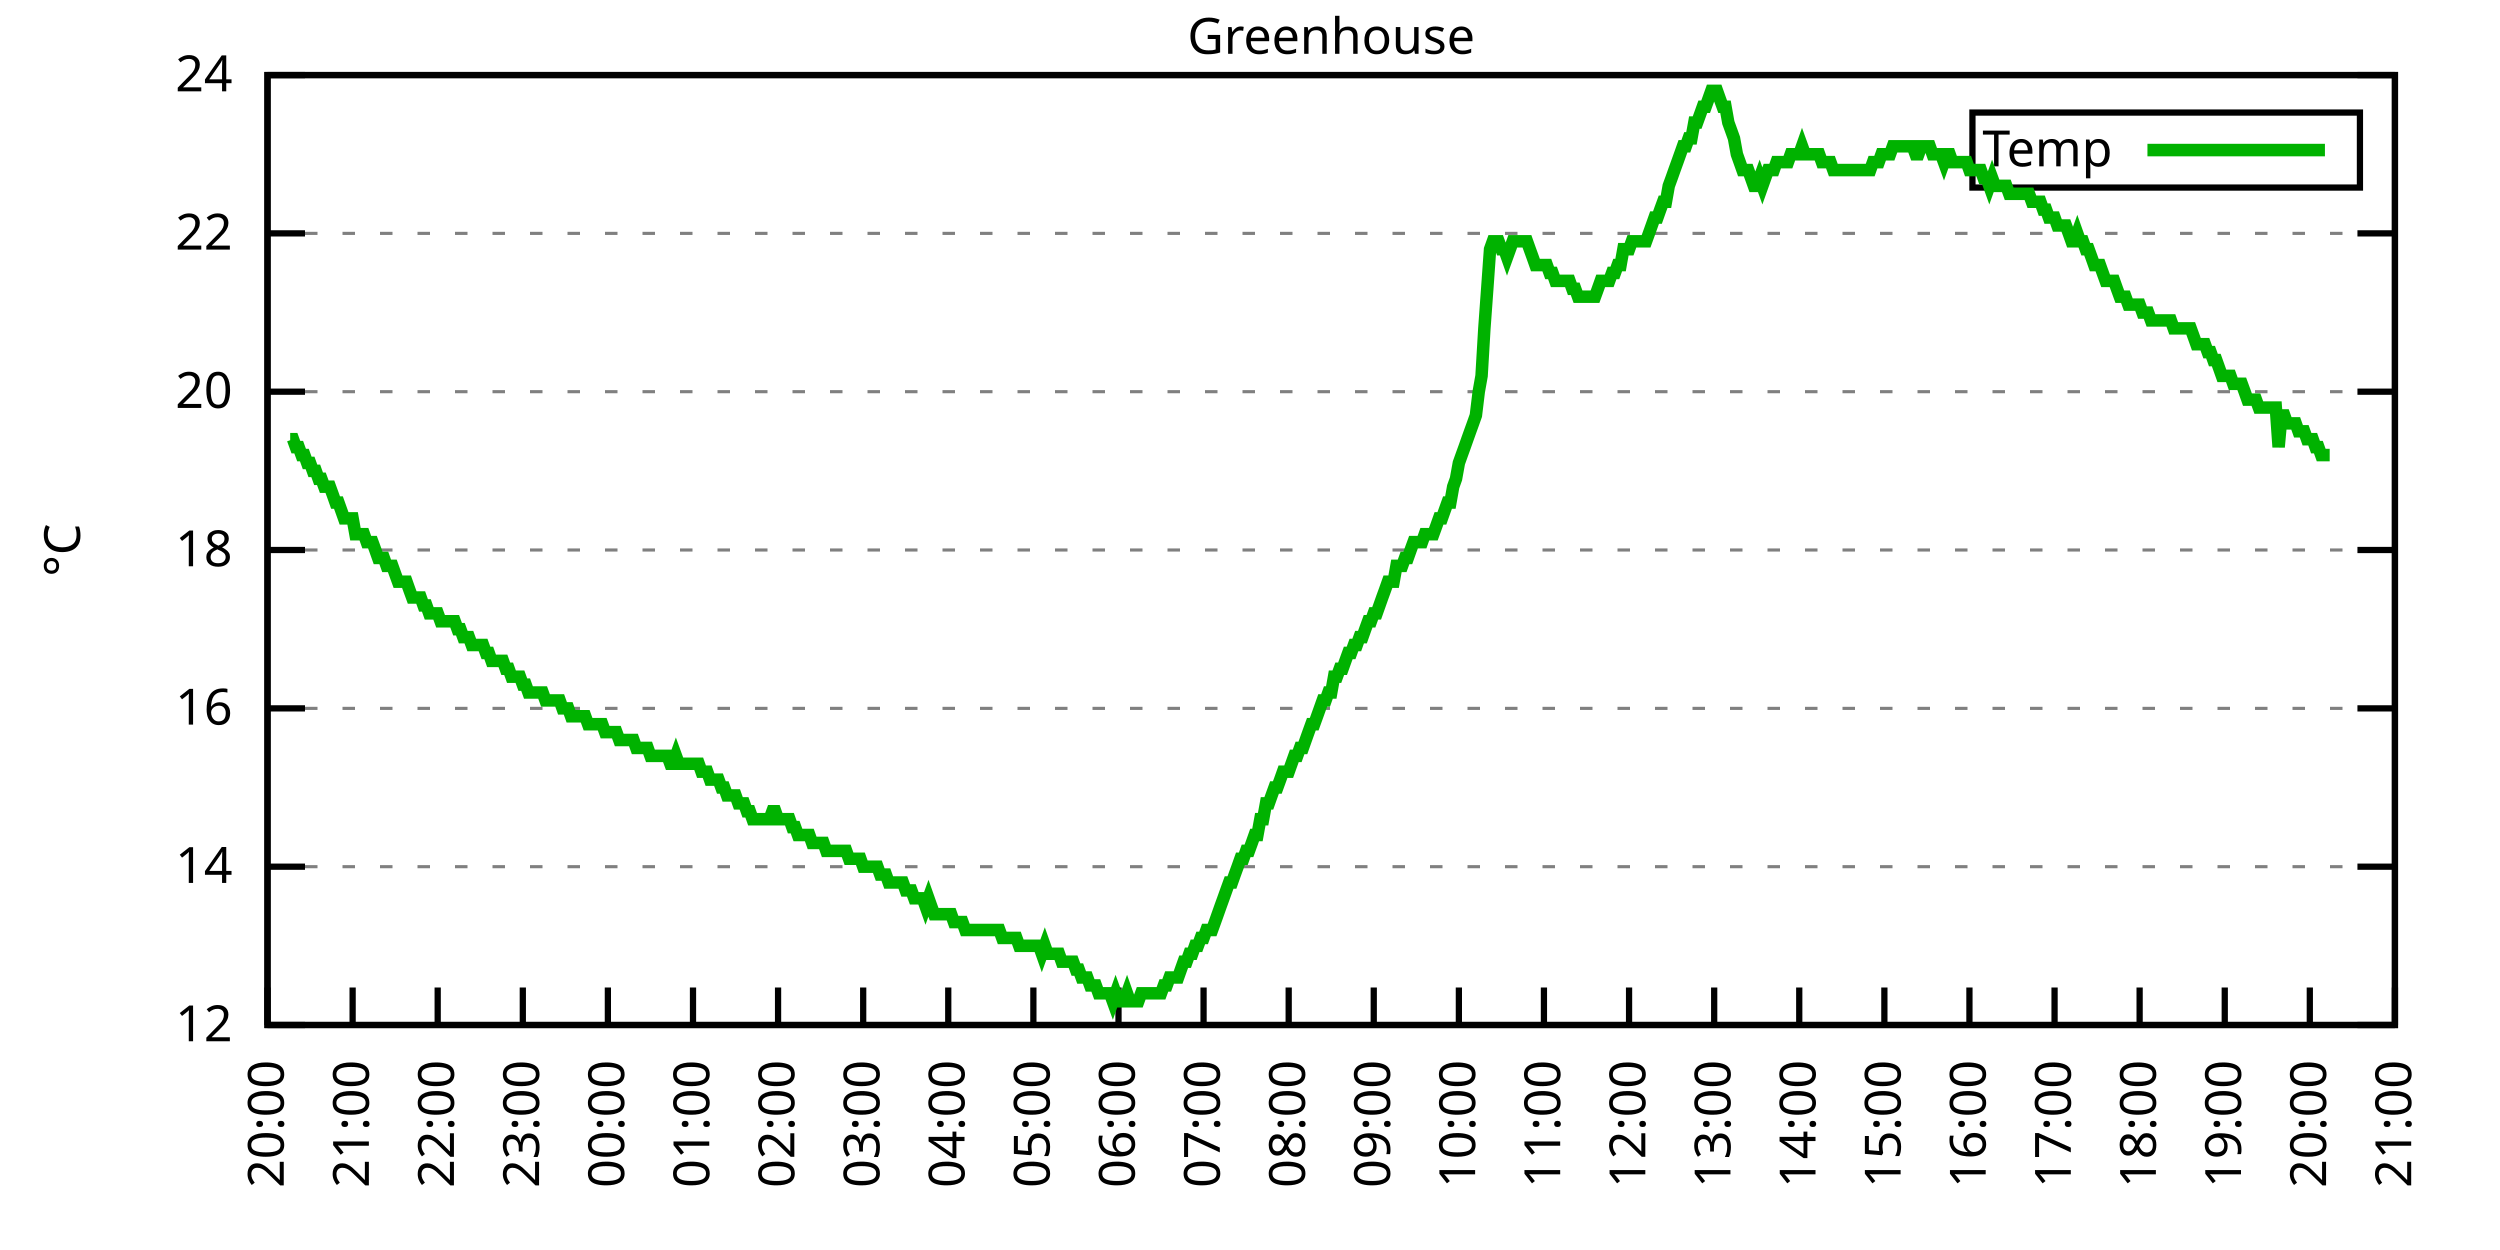
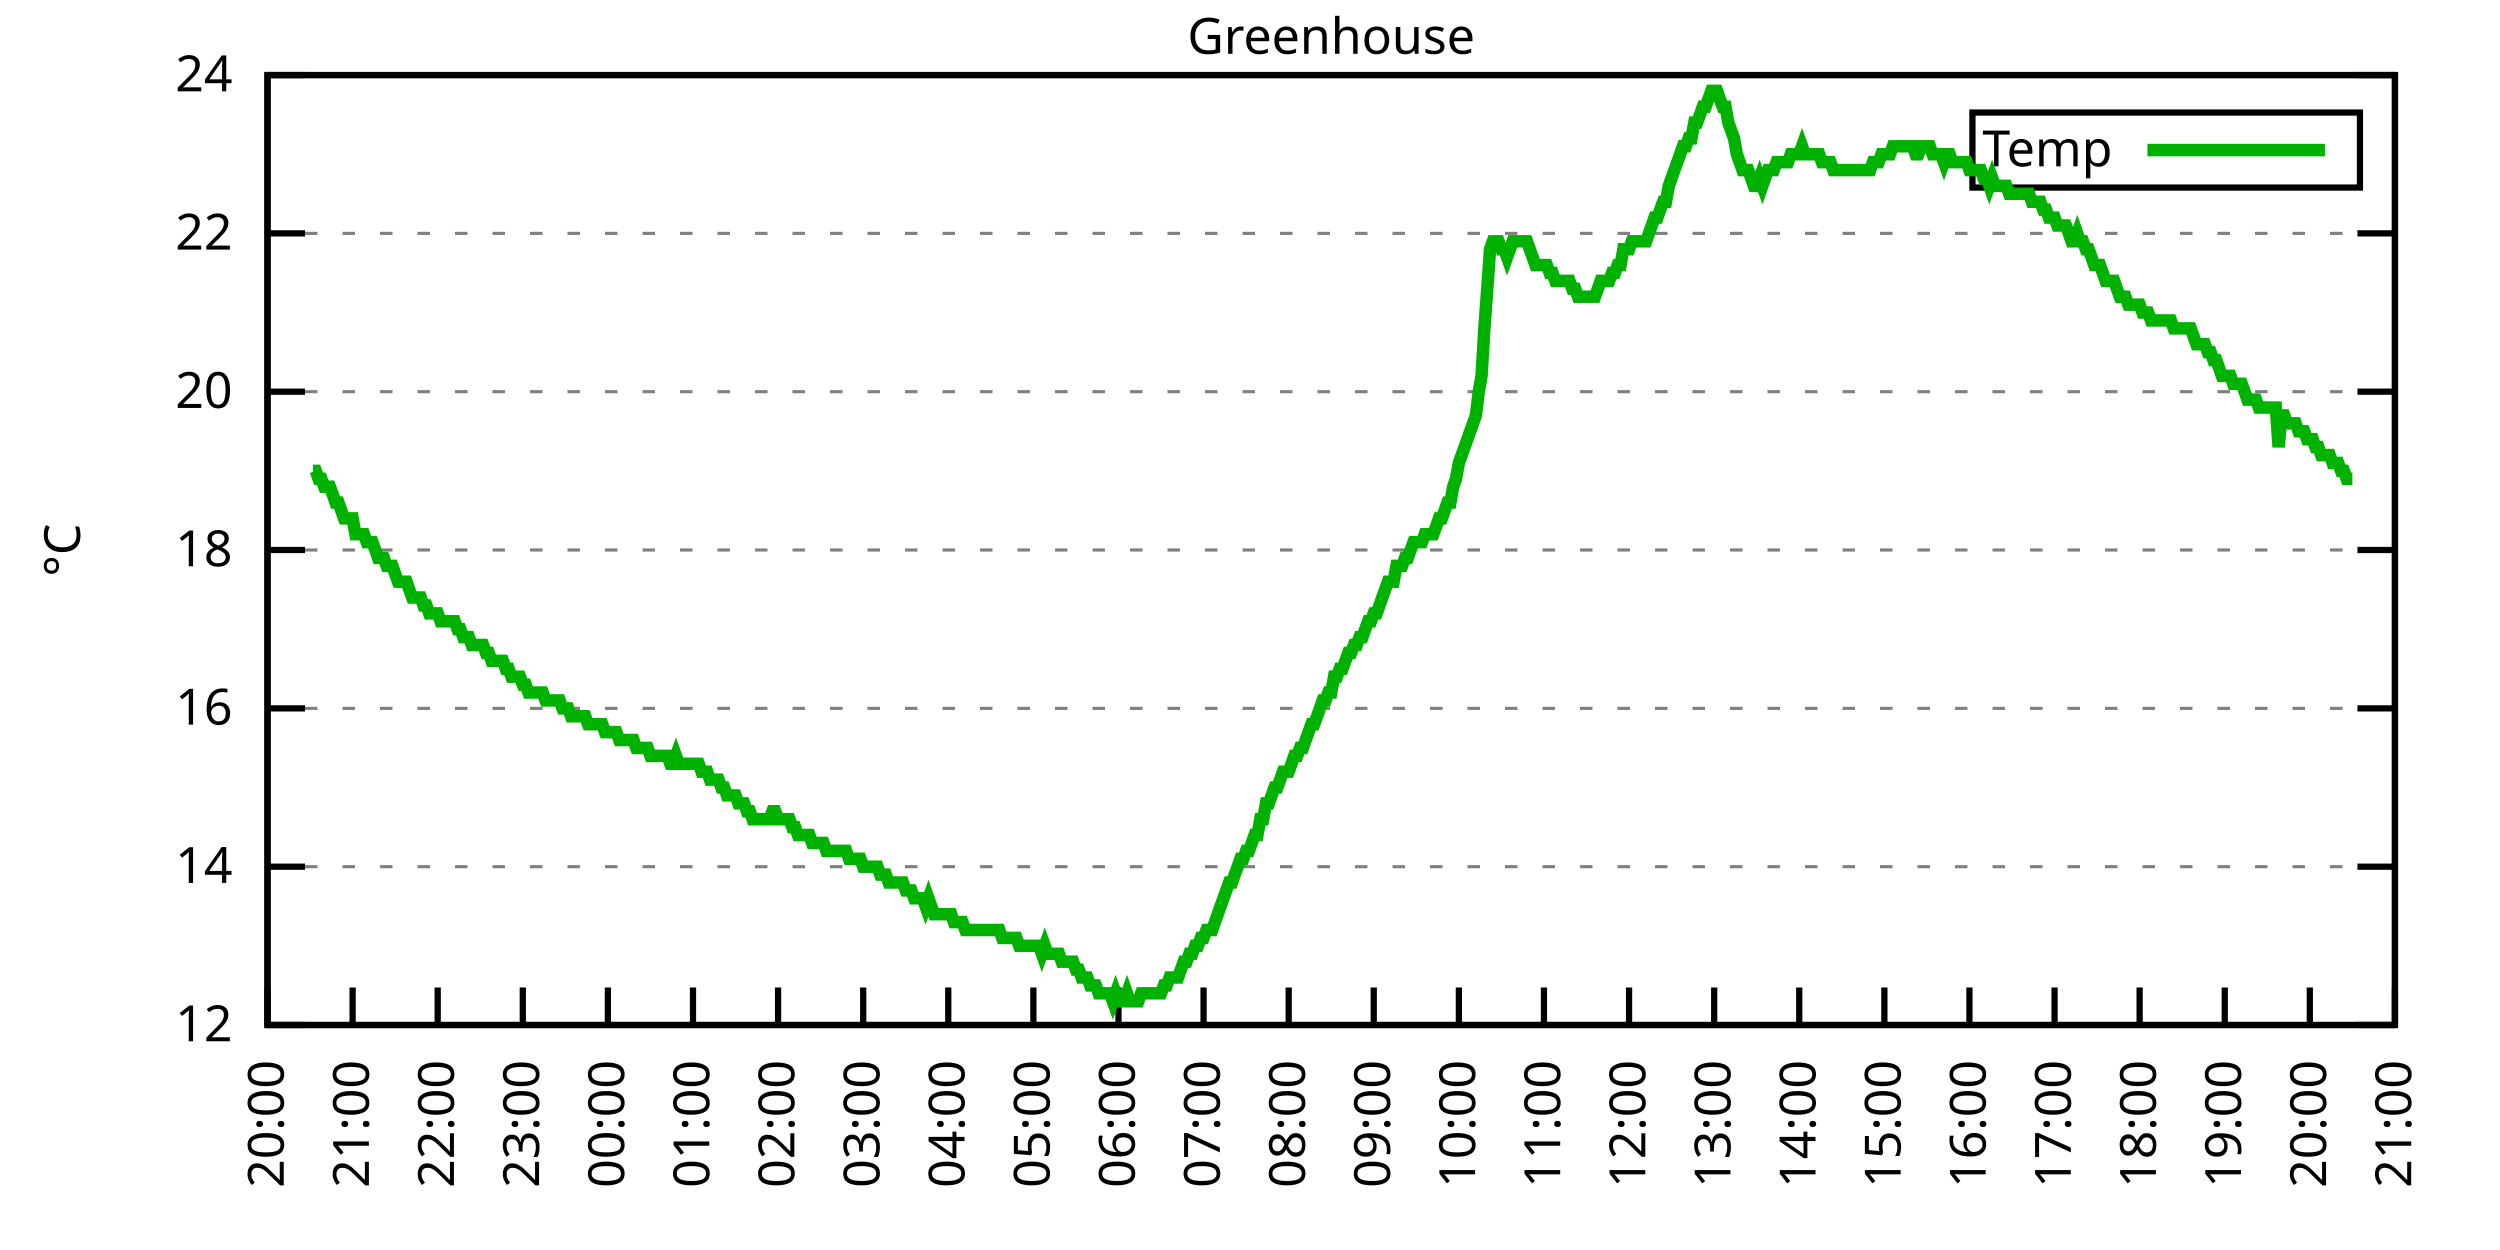
<svg xmlns="http://www.w3.org/2000/svg" xmlns:xlink="http://www.w3.org/1999/xlink" width="400" height="200" viewBox="0 0 400 200">
  <g id="gnuplot_canvas">
    <rect x="0" y="0" width="400" height="200" fill="none" />
    <defs>
      <circle id="gpDot" r="0.5" stroke-width="0.5" stroke="currentColor" />
      <path id="gpPt0" stroke-width="0.333" stroke="currentColor" d="M-1,0 h2 M0,-1 v2" />
      <path id="gpPt1" stroke-width="0.333" stroke="currentColor" d="M-1,-1 L1,1 M1,-1 L-1,1" />
      <path id="gpPt2" stroke-width="0.333" stroke="currentColor" d="M-1,0 L1,0 M0,-1 L0,1 M-1,-1 L1,1 M-1,1 L1,-1" />
      <rect id="gpPt3" stroke-width="0.333" stroke="currentColor" x="-1" y="-1" width="2" height="2" />
      <rect id="gpPt4" stroke-width="0.333" stroke="currentColor" fill="currentColor" x="-1" y="-1" width="2" height="2" />
      <circle id="gpPt5" stroke-width="0.333" stroke="currentColor" cx="0" cy="0" r="1" />
      <use xlink:href="#gpPt5" id="gpPt6" fill="currentColor" stroke="none" />
      <path id="gpPt7" stroke-width="0.333" stroke="currentColor" d="M0,-1.33 L-1.33,0.67 L1.33,0.67 z" />
      <use xlink:href="#gpPt7" id="gpPt8" fill="currentColor" stroke="none" />
      <use xlink:href="#gpPt7" id="gpPt9" stroke="currentColor" transform="rotate(180)" />
      <use xlink:href="#gpPt9" id="gpPt10" fill="currentColor" stroke="none" />
      <use xlink:href="#gpPt3" id="gpPt11" stroke="currentColor" transform="rotate(45)" />
      <use xlink:href="#gpPt11" id="gpPt12" fill="currentColor" stroke="none" />
      <path id="gpPt13" stroke-width="0.333" stroke="currentColor" d="M0,1.330 L1.265,0.411 L0.782,-1.067 L-0.782,-1.076 L-1.265,0.411 z" />
      <use xlink:href="#gpPt13" id="gpPt14" fill="currentColor" stroke="none" />
      <filter id="textbox" filterUnits="objectBoundingBox" x="0" y="0" height="1" width="1">
        <feFlood flood-color="white" flood-opacity="1" result="bgnd" />
        <feComposite in="SourceGraphic" in2="bgnd" operator="atop" />
      </filter>
      <filter id="greybox" filterUnits="objectBoundingBox" x="0" y="0" height="1" width="1">
        <feFlood flood-color="lightgrey" flood-opacity="1" result="grey" />
        <feComposite in="SourceGraphic" in2="grey" operator="atop" />
      </filter>
    </defs>
    <g fill="none" color="white" stroke="currentColor" stroke-width="1.00" stroke-linecap="butt" stroke-linejoin="miter">
</g>
    <g fill="none" color="black" stroke="currentColor" stroke-width="1.00" stroke-linecap="butt" stroke-linejoin="miter">
      <g stroke="none" shape-rendering="crispEdges">
        <polygon fill="rgb(255, 255, 255)" points="42.80,164.00 383.18,164.00 383.18,12.02 42.80,12.02 " />
      </g>
    </g>
    <g fill="none" color="black" stroke="currentColor" stroke-width="1.00" stroke-linecap="butt" stroke-linejoin="miter">
</g>
    <g fill="none" color="black" stroke="black" stroke-width="0.50" stroke-linecap="butt" stroke-linejoin="miter">
</g>
    <g fill="none" color="gray" stroke="currentColor" stroke-width="0.50" stroke-linecap="butt" stroke-linejoin="miter">
      <path stroke="gray" stroke-dasharray="2,4" class="gridline" d="M42.80,164.00 L383.19,164.00  " />
    </g>
    <g fill="none" color="gray" stroke="gray" stroke-width="1.00" stroke-linecap="butt" stroke-linejoin="miter">
</g>
    <g fill="none" color="black" stroke="currentColor" stroke-width="1.00" stroke-linecap="butt" stroke-linejoin="miter">
      <path stroke="black" d="M42.80,164.00 L48.80,164.00 M383.19,164.00 L377.19,164.00  " />
      <g transform="translate(37.20,166.60)" stroke="none" fill="black" font-family="Sans" font-size="8.00" text-anchor="end">
        <text>
          <tspan font-family="Sans"> 12</tspan>
        </text>
      </g>
    </g>
    <g fill="none" color="black" stroke="currentColor" stroke-width="1.00" stroke-linecap="butt" stroke-linejoin="miter">
</g>
    <g fill="none" color="black" stroke="black" stroke-width="0.50" stroke-linecap="butt" stroke-linejoin="miter">
</g>
    <g fill="none" color="gray" stroke="currentColor" stroke-width="0.50" stroke-linecap="butt" stroke-linejoin="miter">
      <path stroke="gray" stroke-dasharray="2,4" class="gridline" d="M42.80,138.67 L383.19,138.67  " />
    </g>
    <g fill="none" color="gray" stroke="gray" stroke-width="1.00" stroke-linecap="butt" stroke-linejoin="miter">
</g>
    <g fill="none" color="black" stroke="currentColor" stroke-width="1.00" stroke-linecap="butt" stroke-linejoin="miter">
      <path stroke="black" d="M42.80,138.67 L48.80,138.67 M383.19,138.67 L377.19,138.67  " />
      <g transform="translate(37.20,141.27)" stroke="none" fill="black" font-family="Sans" font-size="8.00" text-anchor="end">
        <text>
          <tspan font-family="Sans"> 14</tspan>
        </text>
      </g>
    </g>
    <g fill="none" color="black" stroke="currentColor" stroke-width="1.00" stroke-linecap="butt" stroke-linejoin="miter">
</g>
    <g fill="none" color="black" stroke="black" stroke-width="0.50" stroke-linecap="butt" stroke-linejoin="miter">
</g>
    <g fill="none" color="gray" stroke="currentColor" stroke-width="0.50" stroke-linecap="butt" stroke-linejoin="miter">
      <path stroke="gray" stroke-dasharray="2,4" class="gridline" d="M42.80,113.34 L383.19,113.34  " />
    </g>
    <g fill="none" color="gray" stroke="gray" stroke-width="1.00" stroke-linecap="butt" stroke-linejoin="miter">
</g>
    <g fill="none" color="black" stroke="currentColor" stroke-width="1.00" stroke-linecap="butt" stroke-linejoin="miter">
      <path stroke="black" d="M42.80,113.34 L48.80,113.34 M383.19,113.34 L377.19,113.34  " />
      <g transform="translate(37.20,115.94)" stroke="none" fill="black" font-family="Sans" font-size="8.00" text-anchor="end">
        <text>
          <tspan font-family="Sans"> 16</tspan>
        </text>
      </g>
    </g>
    <g fill="none" color="black" stroke="currentColor" stroke-width="1.00" stroke-linecap="butt" stroke-linejoin="miter">
</g>
    <g fill="none" color="black" stroke="black" stroke-width="0.50" stroke-linecap="butt" stroke-linejoin="miter">
</g>
    <g fill="none" color="gray" stroke="currentColor" stroke-width="0.50" stroke-linecap="butt" stroke-linejoin="miter">
      <path stroke="gray" stroke-dasharray="2,4" class="gridline" d="M42.80,88.00 L383.19,88.00  " />
    </g>
    <g fill="none" color="gray" stroke="gray" stroke-width="1.00" stroke-linecap="butt" stroke-linejoin="miter">
</g>
    <g fill="none" color="black" stroke="currentColor" stroke-width="1.00" stroke-linecap="butt" stroke-linejoin="miter">
      <path stroke="black" d="M42.80,88.00 L48.80,88.00 M383.19,88.00 L377.19,88.00  " />
      <g transform="translate(37.20,90.60)" stroke="none" fill="black" font-family="Sans" font-size="8.00" text-anchor="end">
        <text>
          <tspan font-family="Sans"> 18</tspan>
        </text>
      </g>
    </g>
    <g fill="none" color="black" stroke="currentColor" stroke-width="1.00" stroke-linecap="butt" stroke-linejoin="miter">
</g>
    <g fill="none" color="black" stroke="black" stroke-width="0.50" stroke-linecap="butt" stroke-linejoin="miter">
</g>
    <g fill="none" color="gray" stroke="currentColor" stroke-width="0.50" stroke-linecap="butt" stroke-linejoin="miter">
      <path stroke="gray" stroke-dasharray="2,4" class="gridline" d="M42.80,62.67 L383.19,62.67  " />
    </g>
    <g fill="none" color="gray" stroke="gray" stroke-width="1.00" stroke-linecap="butt" stroke-linejoin="miter">
</g>
    <g fill="none" color="black" stroke="currentColor" stroke-width="1.00" stroke-linecap="butt" stroke-linejoin="miter">
      <path stroke="black" d="M42.80,62.67 L48.80,62.67 M383.19,62.67 L377.19,62.67  " />
      <g transform="translate(37.20,65.27)" stroke="none" fill="black" font-family="Sans" font-size="8.00" text-anchor="end">
        <text>
          <tspan font-family="Sans"> 20</tspan>
        </text>
      </g>
    </g>
    <g fill="none" color="black" stroke="currentColor" stroke-width="1.00" stroke-linecap="butt" stroke-linejoin="miter">
</g>
    <g fill="none" color="black" stroke="black" stroke-width="0.50" stroke-linecap="butt" stroke-linejoin="miter">
</g>
    <g fill="none" color="gray" stroke="currentColor" stroke-width="0.50" stroke-linecap="butt" stroke-linejoin="miter">
      <path stroke="gray" stroke-dasharray="2,4" class="gridline" d="M42.80,37.34 L383.19,37.34  " />
    </g>
    <g fill="none" color="gray" stroke="gray" stroke-width="1.00" stroke-linecap="butt" stroke-linejoin="miter">
</g>
    <g fill="none" color="black" stroke="currentColor" stroke-width="1.00" stroke-linecap="butt" stroke-linejoin="miter">
      <path stroke="black" d="M42.80,37.34 L48.80,37.34 M383.19,37.34 L377.19,37.34  " />
      <g transform="translate(37.20,39.94)" stroke="none" fill="black" font-family="Sans" font-size="8.00" text-anchor="end">
        <text>
          <tspan font-family="Sans"> 22</tspan>
        </text>
      </g>
    </g>
    <g fill="none" color="black" stroke="currentColor" stroke-width="1.00" stroke-linecap="butt" stroke-linejoin="miter">
</g>
    <g fill="none" color="black" stroke="black" stroke-width="0.50" stroke-linecap="butt" stroke-linejoin="miter">
</g>
    <g fill="none" color="gray" stroke="currentColor" stroke-width="0.50" stroke-linecap="butt" stroke-linejoin="miter">
      <path stroke="gray" stroke-dasharray="2,4" class="gridline" d="M42.80,12.01 L383.19,12.01  " />
    </g>
    <g fill="none" color="gray" stroke="gray" stroke-width="1.00" stroke-linecap="butt" stroke-linejoin="miter">
</g>
    <g fill="none" color="black" stroke="currentColor" stroke-width="1.00" stroke-linecap="butt" stroke-linejoin="miter">
      <path stroke="black" d="M42.80,12.01 L48.80,12.01 M383.19,12.01 L377.19,12.01  " />
      <g transform="translate(37.20,14.61)" stroke="none" fill="black" font-family="Sans" font-size="8.00" text-anchor="end">
        <text>
          <tspan font-family="Sans"> 24</tspan>
        </text>
      </g>
    </g>
    <g fill="none" color="black" stroke="currentColor" stroke-width="1.00" stroke-linecap="butt" stroke-linejoin="miter">
      <path stroke="black" d="M42.80,164.00 L42.80,158.00  " />
      <g transform="translate(45.40,169.60) rotate(270.00)" stroke="none" fill="black" font-family="Sans" font-size="8.00" text-anchor="end">
        <text>
          <tspan font-family="Sans">20:00</tspan>
        </text>
      </g>
    </g>
    <g fill="none" color="black" stroke="currentColor" stroke-width="1.00" stroke-linecap="butt" stroke-linejoin="miter">
      <path stroke="black" d="M56.42,164.00 L56.42,158.00  " />
      <g transform="translate(59.02,169.60) rotate(270.00)" stroke="none" fill="black" font-family="Sans" font-size="8.00" text-anchor="end">
        <text>
          <tspan font-family="Sans">21:00</tspan>
        </text>
      </g>
    </g>
    <g fill="none" color="black" stroke="currentColor" stroke-width="1.00" stroke-linecap="butt" stroke-linejoin="miter">
      <path stroke="black" d="M70.03,164.00 L70.03,158.00  " />
      <g transform="translate(72.63,169.60) rotate(270.00)" stroke="none" fill="black" font-family="Sans" font-size="8.00" text-anchor="end">
        <text>
          <tspan font-family="Sans">22:00</tspan>
        </text>
      </g>
    </g>
    <g fill="none" color="black" stroke="currentColor" stroke-width="1.00" stroke-linecap="butt" stroke-linejoin="miter">
      <path stroke="black" d="M83.65,164.00 L83.65,158.00  " />
      <g transform="translate(86.25,169.60) rotate(270.00)" stroke="none" fill="black" font-family="Sans" font-size="8.00" text-anchor="end">
        <text>
          <tspan font-family="Sans">23:00</tspan>
        </text>
      </g>
    </g>
    <g fill="none" color="black" stroke="currentColor" stroke-width="1.00" stroke-linecap="butt" stroke-linejoin="miter">
      <path stroke="black" d="M97.26,164.00 L97.26,158.00  " />
      <g transform="translate(99.86,169.60) rotate(270.00)" stroke="none" fill="black" font-family="Sans" font-size="8.00" text-anchor="end">
        <text>
          <tspan font-family="Sans">00:00</tspan>
        </text>
      </g>
    </g>
    <g fill="none" color="black" stroke="currentColor" stroke-width="1.00" stroke-linecap="butt" stroke-linejoin="miter">
      <path stroke="black" d="M110.88,164.00 L110.88,158.00  " />
      <g transform="translate(113.48,169.60) rotate(270.00)" stroke="none" fill="black" font-family="Sans" font-size="8.00" text-anchor="end">
        <text>
          <tspan font-family="Sans">01:00</tspan>
        </text>
      </g>
    </g>
    <g fill="none" color="black" stroke="currentColor" stroke-width="1.00" stroke-linecap="butt" stroke-linejoin="miter">
      <path stroke="black" d="M124.49,164.00 L124.49,158.00  " />
      <g transform="translate(127.09,169.60) rotate(270.00)" stroke="none" fill="black" font-family="Sans" font-size="8.00" text-anchor="end">
        <text>
          <tspan font-family="Sans">02:00</tspan>
        </text>
      </g>
    </g>
    <g fill="none" color="black" stroke="currentColor" stroke-width="1.00" stroke-linecap="butt" stroke-linejoin="miter">
      <path stroke="black" d="M138.11,164.00 L138.11,158.00  " />
      <g transform="translate(140.71,169.60) rotate(270.00)" stroke="none" fill="black" font-family="Sans" font-size="8.00" text-anchor="end">
        <text>
          <tspan font-family="Sans">03:00</tspan>
        </text>
      </g>
    </g>
    <g fill="none" color="black" stroke="currentColor" stroke-width="1.00" stroke-linecap="butt" stroke-linejoin="miter">
      <path stroke="black" d="M151.72,164.00 L151.72,158.00  " />
      <g transform="translate(154.32,169.60) rotate(270.00)" stroke="none" fill="black" font-family="Sans" font-size="8.00" text-anchor="end">
        <text>
          <tspan font-family="Sans">04:00</tspan>
        </text>
      </g>
    </g>
    <g fill="none" color="black" stroke="currentColor" stroke-width="1.00" stroke-linecap="butt" stroke-linejoin="miter">
      <path stroke="black" d="M165.34,164.00 L165.34,158.00  " />
      <g transform="translate(167.94,169.60) rotate(270.00)" stroke="none" fill="black" font-family="Sans" font-size="8.00" text-anchor="end">
        <text>
          <tspan font-family="Sans">05:00</tspan>
        </text>
      </g>
    </g>
    <g fill="none" color="black" stroke="currentColor" stroke-width="1.00" stroke-linecap="butt" stroke-linejoin="miter">
      <path stroke="black" d="M178.96,164.00 L178.96,158.00  " />
      <g transform="translate(181.56,169.60) rotate(270.00)" stroke="none" fill="black" font-family="Sans" font-size="8.00" text-anchor="end">
        <text>
          <tspan font-family="Sans">06:00</tspan>
        </text>
      </g>
    </g>
    <g fill="none" color="black" stroke="currentColor" stroke-width="1.00" stroke-linecap="butt" stroke-linejoin="miter">
      <path stroke="black" d="M192.57,164.00 L192.57,158.00  " />
      <g transform="translate(195.17,169.60) rotate(270.00)" stroke="none" fill="black" font-family="Sans" font-size="8.00" text-anchor="end">
        <text>
          <tspan font-family="Sans">07:00</tspan>
        </text>
      </g>
    </g>
    <g fill="none" color="black" stroke="currentColor" stroke-width="1.00" stroke-linecap="butt" stroke-linejoin="miter">
      <path stroke="black" d="M206.19,164.00 L206.19,158.00  " />
      <g transform="translate(208.79,169.60) rotate(270.00)" stroke="none" fill="black" font-family="Sans" font-size="8.00" text-anchor="end">
        <text>
          <tspan font-family="Sans">08:00</tspan>
        </text>
      </g>
    </g>
    <g fill="none" color="black" stroke="currentColor" stroke-width="1.00" stroke-linecap="butt" stroke-linejoin="miter">
      <path stroke="black" d="M219.80,164.00 L219.80,158.00  " />
      <g transform="translate(222.40,169.60) rotate(270.00)" stroke="none" fill="black" font-family="Sans" font-size="8.00" text-anchor="end">
        <text>
          <tspan font-family="Sans">09:00</tspan>
        </text>
      </g>
    </g>
    <g fill="none" color="black" stroke="currentColor" stroke-width="1.00" stroke-linecap="butt" stroke-linejoin="miter">
      <path stroke="black" d="M233.42,164.00 L233.42,158.00  " />
      <g transform="translate(236.02,169.60) rotate(270.00)" stroke="none" fill="black" font-family="Sans" font-size="8.00" text-anchor="end">
        <text>
          <tspan font-family="Sans">10:00</tspan>
        </text>
      </g>
    </g>
    <g fill="none" color="black" stroke="currentColor" stroke-width="1.00" stroke-linecap="butt" stroke-linejoin="miter">
      <path stroke="black" d="M247.03,164.00 L247.03,158.00  " />
      <g transform="translate(249.63,169.60) rotate(270.00)" stroke="none" fill="black" font-family="Sans" font-size="8.00" text-anchor="end">
        <text>
          <tspan font-family="Sans">11:00</tspan>
        </text>
      </g>
    </g>
    <g fill="none" color="black" stroke="currentColor" stroke-width="1.00" stroke-linecap="butt" stroke-linejoin="miter">
      <path stroke="black" d="M260.65,164.00 L260.65,158.00  " />
      <g transform="translate(263.25,169.60) rotate(270.00)" stroke="none" fill="black" font-family="Sans" font-size="8.00" text-anchor="end">
        <text>
          <tspan font-family="Sans">12:00</tspan>
        </text>
      </g>
    </g>
    <g fill="none" color="black" stroke="currentColor" stroke-width="1.00" stroke-linecap="butt" stroke-linejoin="miter">
      <path stroke="black" d="M274.27,164.00 L274.27,158.00  " />
      <g transform="translate(276.87,169.60) rotate(270.00)" stroke="none" fill="black" font-family="Sans" font-size="8.00" text-anchor="end">
        <text>
          <tspan font-family="Sans">13:00</tspan>
        </text>
      </g>
    </g>
    <g fill="none" color="black" stroke="currentColor" stroke-width="1.00" stroke-linecap="butt" stroke-linejoin="miter">
      <path stroke="black" d="M287.88,164.00 L287.88,158.00  " />
      <g transform="translate(290.48,169.60) rotate(270.00)" stroke="none" fill="black" font-family="Sans" font-size="8.00" text-anchor="end">
        <text>
          <tspan font-family="Sans">14:00</tspan>
        </text>
      </g>
    </g>
    <g fill="none" color="black" stroke="currentColor" stroke-width="1.00" stroke-linecap="butt" stroke-linejoin="miter">
      <path stroke="black" d="M301.50,164.00 L301.50,158.00  " />
      <g transform="translate(304.10,169.60) rotate(270.00)" stroke="none" fill="black" font-family="Sans" font-size="8.00" text-anchor="end">
        <text>
          <tspan font-family="Sans">15:00</tspan>
        </text>
      </g>
    </g>
    <g fill="none" color="black" stroke="currentColor" stroke-width="1.00" stroke-linecap="butt" stroke-linejoin="miter">
      <path stroke="black" d="M315.11,164.00 L315.11,158.00  " />
      <g transform="translate(317.71,169.60) rotate(270.00)" stroke="none" fill="black" font-family="Sans" font-size="8.00" text-anchor="end">
        <text>
          <tspan font-family="Sans">16:00</tspan>
        </text>
      </g>
    </g>
    <g fill="none" color="black" stroke="currentColor" stroke-width="1.00" stroke-linecap="butt" stroke-linejoin="miter">
      <path stroke="black" d="M328.73,164.00 L328.73,158.00  " />
      <g transform="translate(331.33,169.60) rotate(270.00)" stroke="none" fill="black" font-family="Sans" font-size="8.00" text-anchor="end">
        <text>
          <tspan font-family="Sans">17:00</tspan>
        </text>
      </g>
    </g>
    <g fill="none" color="black" stroke="currentColor" stroke-width="1.00" stroke-linecap="butt" stroke-linejoin="miter">
      <path stroke="black" d="M342.34,164.00 L342.34,158.00  " />
      <g transform="translate(344.94,169.60) rotate(270.00)" stroke="none" fill="black" font-family="Sans" font-size="8.00" text-anchor="end">
        <text>
          <tspan font-family="Sans">18:00</tspan>
        </text>
      </g>
    </g>
    <g fill="none" color="black" stroke="currentColor" stroke-width="1.00" stroke-linecap="butt" stroke-linejoin="miter">
      <path stroke="black" d="M355.96,164.00 L355.96,158.00  " />
      <g transform="translate(358.56,169.60) rotate(270.00)" stroke="none" fill="black" font-family="Sans" font-size="8.00" text-anchor="end">
        <text>
          <tspan font-family="Sans">19:00</tspan>
        </text>
      </g>
    </g>
    <g fill="none" color="black" stroke="currentColor" stroke-width="1.00" stroke-linecap="butt" stroke-linejoin="miter">
      <path stroke="black" d="M369.57,164.00 L369.57,158.00  " />
      <g transform="translate(372.17,169.60) rotate(270.00)" stroke="none" fill="black" font-family="Sans" font-size="8.00" text-anchor="end">
        <text>
          <tspan font-family="Sans">20:00</tspan>
        </text>
      </g>
    </g>
    <g fill="none" color="black" stroke="currentColor" stroke-width="1.00" stroke-linecap="butt" stroke-linejoin="miter">
      <path stroke="black" d="M383.19,164.00 L383.19,158.00  " />
      <g transform="translate(385.79,169.60) rotate(270.00)" stroke="none" fill="black" font-family="Sans" font-size="8.00" text-anchor="end">
        <text>
          <tspan font-family="Sans">21:00</tspan>
        </text>
      </g>
    </g>
    <g fill="none" color="black" stroke="currentColor" stroke-width="1.00" stroke-linecap="butt" stroke-linejoin="miter">
</g>
    <g fill="none" color="black" stroke="currentColor" stroke-width="1.00" stroke-linecap="butt" stroke-linejoin="miter">
      <path stroke="black" d="M42.80,12.01 L42.80,164.00 L383.19,164.00 L383.19,12.01 L42.80,12.01 Z  " />
    </g>
    <g fill="none" color="black" stroke="currentColor" stroke-width="1.00" stroke-linecap="butt" stroke-linejoin="miter">
</g>
    <g fill="none" color="black" stroke="currentColor" stroke-width="1.00" stroke-linecap="butt" stroke-linejoin="miter">
      <path stroke="black" d="M315.59,30.01 L315.59,18.01 L377.59,18.01 L377.59,30.01 L315.59,30.01 Z  " />
    </g>
    <g id="Greenhouse_plot_1">
      <g fill="none" color="white" stroke="black" stroke-width="2.00" stroke-linecap="butt" stroke-linejoin="miter">
</g>
      <g fill="none" color="black" stroke="currentColor" stroke-width="2.00" stroke-linecap="butt" stroke-linejoin="miter">
        <g transform="translate(337.99,26.61)" stroke="none" fill="black" font-family="Sans" font-size="8.00" text-anchor="end">
          <text>
            <tspan font-family="Sans">Temp</tspan>
          </text>
        </g>
      </g>
      <g fill="none" color="black" stroke="currentColor" stroke-width="2.00" stroke-linecap="butt" stroke-linejoin="miter">
-         <path stroke="rgb(  0, 178,   0)" d="M343.59,24.01 L371.99,24.01 M46.43,70.27 L46.88,70.27 L47.34,71.54 L47.79,71.54 L48.25,72.81 L48.70,72.81   L49.15,74.07 L49.61,74.07 L50.06,75.34 L50.52,75.34 L50.97,76.61 L51.42,76.61 L51.88,77.87 L52.33,77.87   L52.78,77.87 L53.24,79.14 L53.69,80.41 L54.15,80.41 L54.60,81.67 L55.05,82.94 L55.51,82.94 L55.96,82.94   L56.42,82.94 L56.87,85.47 L57.32,85.47 L57.78,85.47 L58.23,85.47 L58.68,86.74 L59.14,86.74 L59.59,86.74   L60.05,88.00 L60.50,89.27 L60.95,89.27 L61.41,89.27 L61.86,90.54 L62.32,90.54 L62.77,90.54 L63.22,91.80   L63.68,93.07 L64.13,93.07 L64.58,93.07 L65.04,93.07 L65.49,94.34 L65.95,95.60 L66.40,95.60 L66.85,95.60   L67.31,95.60 L67.76,96.87 L68.22,96.87 L68.67,98.14 L69.12,98.14 L69.58,98.14 L70.03,98.14 L70.49,99.40   L70.94,99.40 L71.39,99.40 L71.85,99.40 L72.30,99.40 L72.75,99.40 L73.21,100.67 L73.66,100.67 L74.12,101.94   L74.57,101.94 L75.02,101.94 L75.48,103.20 L75.93,103.20 L76.39,103.20 L76.84,103.20 L77.29,103.20 L77.75,104.47   L78.20,104.47 L78.65,105.74 L79.11,105.74 L79.56,105.74 L80.02,105.74 L80.47,105.74 L80.92,107.00 L81.38,107.00   L81.83,108.27 L82.29,108.27 L82.74,108.27 L83.19,108.27 L83.65,109.54 L84.10,109.54 L84.55,110.80 L85.01,110.80   L85.46,110.80 L85.92,110.80 L86.37,110.80 L86.82,110.80 L87.28,112.07 L87.73,112.07 L88.19,112.07 L88.64,112.07   L89.09,112.07 L89.55,112.07 L90.00,113.34 L90.45,113.34 L90.91,113.34 L91.36,114.60 L91.82,114.60 L92.27,114.60   L92.72,114.60 L93.18,114.60 L93.63,114.60 L94.09,115.87 L94.54,115.87 L94.99,115.87 L95.45,115.87 L95.90,115.87   L96.35,115.87 L96.81,117.14 L97.26,117.14 L97.72,117.14 L98.17,117.14 L98.62,117.14 L99.08,118.40 L99.53,118.40   L99.99,118.40 L100.44,118.40 L100.89,118.40 L101.35,118.40 L101.80,119.67 L102.25,119.67 L102.71,119.67 L103.16,119.67   L103.62,119.67 L104.07,120.94 L104.52,120.94 L104.98,120.94 L105.43,120.94 L105.89,120.94 L106.34,120.94 L106.79,120.94   L107.25,122.20 L107.70,122.20 L108.15,120.94 L108.61,122.20 L109.06,122.20 L109.52,122.20 L109.97,122.20 L110.42,122.20   L110.88,122.20 L111.33,122.20 L111.79,122.20 L112.24,123.47 L112.69,123.47 L113.15,123.47 L113.60,124.74 L114.05,124.74   L114.51,124.74 L114.96,124.74 L115.42,126.00 L115.87,126.00 L116.32,127.27 L116.78,127.27 L117.23,127.27 L117.69,127.27   L118.14,128.54 L118.59,128.54 L119.05,128.54 L119.50,129.80 L119.96,129.80 L120.41,131.07 L120.86,131.07 L121.32,131.07   L121.77,131.07 L122.22,131.07 L122.68,131.07 L123.13,131.07 L123.59,129.80 L124.04,129.80 L124.49,131.07 L124.95,131.07   L125.40,131.07 L125.86,131.07 L126.31,131.07 L126.76,132.34 L127.22,132.34 L127.67,133.60 L128.12,133.60 L128.58,133.60   L129.03,133.60 L129.49,133.60 L129.94,134.87 L130.39,134.87 L130.85,134.87 L131.30,134.87 L131.76,134.87 L132.21,136.14   L132.66,136.14 L133.12,136.14 L133.57,136.14 L134.02,136.14 L134.48,136.14 L134.93,136.14 L135.39,136.14 L135.84,137.40   L136.29,137.40 L136.75,137.40 L137.20,137.40 L137.66,137.40 L138.11,138.67 L138.56,138.67 L139.02,138.67 L139.47,138.67   L139.92,138.67 L140.38,138.67 L140.83,139.93 L141.29,139.93 L141.74,139.93 L142.19,141.20 L142.65,141.20 L143.10,141.20   L143.56,141.20 L144.01,141.20 L144.46,141.20 L144.92,142.47 L145.37,142.47 L145.82,142.47 L146.28,143.73 L146.73,143.73   L147.19,143.73 L147.64,143.73 L148.09,145.00 L148.55,143.73 L149.00,145.00 L149.46,146.27 L149.91,146.27 L150.36,146.27   L150.82,146.27 L151.27,146.27 L151.72,146.27 L152.18,146.27 L152.63,147.53 L153.09,147.53 L153.54,147.53 L153.99,147.53   L154.45,148.80 L154.90,148.80 L155.36,148.80 L155.81,148.80 L156.26,148.80 L156.72,148.80 L157.17,148.80 L157.62,148.80   L158.08,148.80 L158.53,148.80 L158.99,148.80 L159.44,148.80 L159.89,148.80 L160.35,150.07 L160.80,150.07 L161.26,150.07   L161.71,150.07 L162.16,150.07 L162.62,150.07 L163.07,151.33 L163.52,151.33 L163.98,151.33 L164.43,151.33 L164.89,151.33   L165.34,151.33 L165.79,151.33 L166.25,151.33 L166.70,152.60 L167.16,151.33 L167.61,152.60 L168.06,152.60 L168.52,152.60   L168.97,152.60 L169.43,152.60 L169.88,153.87 L170.33,153.87 L170.79,153.87 L171.24,153.87 L171.69,153.87 L172.15,155.13   L172.60,155.13 L173.06,156.40 L173.51,156.40 L173.96,156.40 L174.42,157.67 L174.87,157.67 L175.33,157.67 L175.78,158.93   L176.23,158.93 L176.69,158.93 L177.14,158.93 L177.59,158.93 L178.05,160.20 L178.50,158.93 L178.96,160.20 L179.41,160.20   L179.86,160.20 L180.32,158.93 L180.77,160.20 L181.23,160.20 L181.68,160.20 L182.13,160.20 L182.59,158.93 L183.04,158.93   L183.49,158.93 L183.95,158.93 L184.40,158.93 L184.86,158.93 L185.31,158.93 L185.76,158.93 L186.22,157.67 L186.67,157.67   L187.13,156.40 L187.58,156.40 L188.03,156.40 L188.49,156.40 L188.94,155.13 L189.39,153.87 L189.85,153.87 L190.30,152.60   L190.76,152.60 L191.21,151.33 L191.66,151.33 L192.12,150.07 L192.57,150.07 L193.03,148.80 L193.48,148.80 L193.93,148.80   L194.39,147.53 L194.84,146.27 L195.29,145.00 L195.75,143.73 L196.20,142.47 L196.66,141.20 L197.11,141.20 L197.56,139.93   L198.02,138.67 L198.47,137.40 L198.93,137.40 L199.38,136.14 L199.83,136.14 L200.29,134.87 L200.74,133.60 L201.19,133.60   L201.65,131.07 L202.10,131.07 L202.56,128.54 L203.01,128.54 L203.46,127.27 L203.92,126.00 L204.37,126.00 L204.83,124.74   L205.28,123.47 L205.73,123.47 L206.19,123.47 L206.64,122.20 L207.09,120.94 L207.55,120.94 L208.00,119.67 L208.46,119.67   L208.91,118.40 L209.36,117.14 L209.82,115.87 L210.27,115.87 L210.73,114.60 L211.18,113.34 L211.63,112.07 L212.09,112.07   L212.54,110.80 L213.00,110.80 L213.45,108.27 L213.90,108.27 L214.36,107.00 L214.81,107.00 L215.26,105.74 L215.72,104.47   L216.17,104.47 L216.63,103.20 L217.08,103.20 L217.53,101.94 L217.99,101.94 L218.44,100.67 L218.90,99.40 L219.35,99.40   L219.80,98.14 L220.26,98.14 L220.71,96.87 L221.16,95.60 L221.62,94.34 L222.07,93.07 L222.53,93.07 L222.98,93.07   L223.43,90.54 L223.89,90.54 L224.34,90.54 L224.80,89.27 L225.25,89.27 L225.70,88.00 L226.16,86.74 L226.61,86.74   L227.06,86.74 L227.52,86.74 L227.97,85.47 L228.43,85.47 L228.88,85.47 L229.33,85.47 L229.79,84.21 L230.24,82.94   L230.70,82.94 L231.15,81.67 L231.60,80.41 L232.06,80.41 L232.51,77.87 L232.96,76.61 L233.42,74.07 L233.87,72.81   L234.33,71.54 L234.78,70.27 L235.23,69.01 L235.69,67.74 L236.14,66.47 L236.60,62.67 L237.05,60.14 L237.50,52.54   L237.96,46.21 L238.41,39.87 L238.86,38.61 L239.32,38.61 L239.77,38.61 L240.23,39.87 L240.68,39.87 L241.13,41.14   L241.59,39.87 L242.04,38.61 L242.50,38.61 L242.95,38.61 L243.40,38.61 L243.86,38.61 L244.31,38.61 L244.76,39.87   L245.22,41.14 L245.67,42.41 L246.13,42.41 L246.58,42.41 L247.03,42.41 L247.49,42.41 L247.94,43.67 L248.40,43.67   L248.85,44.94 L249.30,44.94 L249.76,44.94 L250.21,44.94 L250.66,44.94 L251.12,44.94 L251.57,46.21 L252.03,46.21   L252.48,47.47 L252.93,47.47 L253.39,47.47 L253.84,47.47 L254.30,47.47 L254.75,47.47 L255.20,47.47 L255.66,46.21   L256.11,44.94 L256.56,44.94 L257.02,44.94 L257.47,44.94 L257.93,43.67 L258.38,43.67 L258.83,42.41 L259.29,42.41   L259.74,39.87 L260.20,39.87 L260.65,39.87 L261.10,38.61 L261.56,38.61 L262.01,38.61 L262.47,38.61 L262.92,38.61   L263.37,38.61 L263.83,37.34 L264.28,36.08 L264.73,34.81 L265.19,34.81 L265.64,33.54 L266.10,32.28 L266.55,32.28   L267.00,29.74 L267.46,28.48 L267.91,27.21 L268.37,25.94 L268.82,24.68 L269.27,23.41 L269.73,23.41 L270.18,22.14   L270.63,22.14 L271.09,19.61 L271.54,19.61 L272.00,18.34 L272.45,17.08 L272.90,17.08 L273.36,15.81 L273.81,14.54   L274.27,14.54 L274.72,14.54 L275.17,15.81 L275.63,17.08 L276.08,17.08 L276.53,19.61 L276.99,20.88 L277.44,22.14   L277.90,24.68 L278.35,25.94 L278.80,27.21 L279.26,27.21 L279.71,27.21 L280.17,28.48 L280.62,29.74 L281.07,29.74   L281.53,28.48 L281.98,29.74 L282.43,28.48 L282.89,27.21 L283.34,27.21 L283.80,27.21 L284.25,25.94 L284.70,25.94   L285.16,25.94 L285.61,25.94 L286.07,25.94 L286.52,24.68 L286.97,24.68 L287.43,24.68 L287.88,24.68 L288.33,23.41   L288.79,24.68 L289.24,24.68 L289.70,24.68 L290.15,24.68 L290.60,24.68 L291.06,24.68 L291.51,25.94 L291.97,25.94   L292.42,25.94 L292.87,25.94 L293.33,27.21 L293.78,27.21 L294.23,27.21 L294.69,27.21 L295.14,27.21 L295.60,27.21   L296.05,27.21 L296.50,27.21 L296.96,27.21 L297.41,27.21 L297.87,27.21 L298.32,27.21 L298.77,27.21 L299.23,27.21   L299.68,25.94 L300.13,25.94 L300.59,25.94 L301.04,24.68 L301.50,24.68 L301.95,24.68 L302.40,24.68 L302.86,23.41   L303.31,23.41 L303.77,23.41 L304.22,23.41 L304.67,23.41 L305.13,23.41 L305.58,23.41 L306.03,23.41 L306.49,24.68   L306.94,24.68 L307.40,23.41 L307.85,23.41 L308.30,23.41 L308.76,23.41 L309.21,24.68 L309.67,24.68 L310.12,24.68   L310.57,24.68 L311.03,25.94 L311.48,24.68 L311.94,24.68 L312.39,25.94 L312.84,25.94 L313.30,25.94 L313.75,25.94   L314.20,25.94 L314.66,25.94 L315.11,27.21 L315.57,27.21 L316.02,27.21 L316.47,27.21 L316.93,27.21 L317.38,28.48   L317.84,28.48 L318.29,29.74 L318.74,28.48 L319.20,29.74 L319.65,29.74 L320.10,29.74 L320.56,29.74 L321.01,29.74   L321.47,31.01 L321.92,31.01 L322.37,31.01 L322.83,31.01 L323.28,31.01 L323.74,31.01 L324.19,31.01 L324.64,31.01   L325.10,32.28 L325.55,32.28 L326.00,32.28 L326.46,32.28 L326.91,33.54 L327.37,33.54 L327.82,34.81 L328.27,34.81   L328.73,34.81 L329.18,36.08 L329.64,36.08 L330.09,36.08 L330.54,36.08 L331.00,37.34 L331.45,38.61 L331.90,38.61   L332.36,37.34 L332.81,38.61 L333.27,38.61 L333.72,39.87 L334.17,39.87 L334.63,41.14 L335.08,42.41 L335.54,42.41   L335.99,42.41 L336.44,43.67 L336.90,44.94 L337.35,44.94 L337.80,44.94 L338.26,44.94 L338.71,46.21 L339.17,47.47   L339.62,47.47 L340.07,47.47 L340.53,48.74 L340.98,48.74 L341.44,48.74 L341.89,48.74 L342.34,48.74 L342.80,50.01   L343.25,50.01 L343.70,50.01 L344.16,51.27 L344.61,51.27 L345.07,51.27 L345.52,51.27 L345.97,51.27 L346.43,51.27   L346.88,51.27 L347.34,51.27 L347.79,52.54 L348.24,52.54 L348.70,52.54 L349.15,52.54 L349.60,52.54 L350.06,52.54   L350.51,52.54 L350.97,53.81 L351.42,55.07 L351.87,55.07 L352.33,55.07 L352.78,55.07 L353.24,56.34 L353.69,56.34   L354.14,57.61 L354.60,57.61 L355.05,58.87 L355.50,60.14 L355.96,60.14 L356.41,60.14 L356.87,60.14 L357.32,61.41   L357.77,61.41 L358.23,61.41 L358.68,61.41 L359.14,62.67 L359.59,63.94 L360.04,63.94 L360.50,63.94 L360.95,63.94   L361.41,65.21 L361.86,65.21 L362.31,65.21 L362.77,65.21 L363.22,65.21 L363.67,65.21 L364.13,65.21 L364.58,71.54   L365.04,66.47 L365.49,66.47 L365.94,67.74 L366.40,67.74 L366.85,67.74 L367.31,67.74 L367.76,69.01 L368.21,69.01   L368.67,69.01 L369.12,70.27 L369.57,70.27 L370.03,70.27 L370.48,71.54 L370.94,71.54 L371.39,72.81 L371.84,72.81   L372.30,72.81 L372.75,72.81  " />
+         <path stroke="rgb(  0, 178,   0)" d="M343.59,24.01 L371.99,24.01 M50.06,75.34 L50.52,75.34 L50.97,76.61 L51.42,76.61 L51.88,77.87 L52.33,77.87   L52.78,77.87 L53.24,79.14 L53.69,80.41 L54.15,80.41 L54.60,81.67 L55.05,82.94 L55.51,82.94 L55.96,82.94   L56.42,82.94 L56.87,85.47 L57.32,85.47 L57.78,85.47 L58.23,85.47 L58.68,86.74 L59.14,86.74 L59.59,86.74   L60.05,88.00 L60.50,89.27 L60.95,89.27 L61.41,89.27 L61.86,90.54 L62.32,90.54 L62.77,90.54 L63.22,91.80   L63.68,93.07 L64.13,93.07 L64.58,93.07 L65.04,93.07 L65.49,94.34 L65.95,95.60 L66.40,95.60 L66.85,95.60   L67.31,95.60 L67.76,96.87 L68.22,96.87 L68.67,98.14 L69.12,98.14 L69.58,98.14 L70.03,98.14 L70.49,99.40   L70.94,99.40 L71.39,99.40 L71.85,99.40 L72.30,99.40 L72.75,99.40 L73.21,100.67 L73.66,100.67 L74.12,101.94   L74.57,101.94 L75.02,101.94 L75.48,103.20 L75.93,103.20 L76.39,103.20 L76.84,103.20 L77.29,103.20 L77.75,104.47   L78.20,104.47 L78.65,105.74 L79.11,105.74 L79.56,105.74 L80.02,105.74 L80.47,105.74 L80.92,107.00 L81.38,107.00   L81.83,108.27 L82.29,108.27 L82.74,108.27 L83.19,108.27 L83.65,109.54 L84.10,109.54 L84.55,110.80 L85.01,110.80   L85.46,110.80 L85.92,110.80 L86.37,110.80 L86.82,110.80 L87.28,112.07 L87.73,112.07 L88.19,112.07 L88.64,112.07   L89.09,112.07 L89.55,112.07 L90.00,113.34 L90.45,113.34 L90.91,113.34 L91.36,114.60 L91.82,114.60 L92.27,114.60   L92.72,114.60 L93.18,114.60 L93.63,114.60 L94.09,115.87 L94.54,115.87 L94.99,115.87 L95.45,115.87 L95.90,115.87   L96.35,115.87 L96.81,117.14 L97.26,117.14 L97.72,117.14 L98.17,117.14 L98.62,117.14 L99.08,118.40 L99.53,118.40   L99.99,118.40 L100.44,118.40 L100.89,118.40 L101.35,118.40 L101.80,119.67 L102.25,119.67 L102.71,119.67 L103.16,119.67   L103.62,119.67 L104.07,120.94 L104.52,120.94 L104.98,120.94 L105.43,120.94 L105.89,120.94 L106.34,120.94 L106.79,120.94   L107.25,122.20 L107.70,122.20 L108.15,120.94 L108.61,122.20 L109.06,122.20 L109.52,122.20 L109.97,122.20 L110.42,122.20   L110.88,122.20 L111.33,122.20 L111.79,122.20 L112.24,123.47 L112.69,123.47 L113.15,123.47 L113.60,124.74 L114.05,124.74   L114.51,124.74 L114.96,124.74 L115.42,126.00 L115.87,126.00 L116.32,127.27 L116.78,127.27 L117.23,127.27 L117.69,127.27   L118.14,128.54 L118.59,128.54 L119.05,128.54 L119.50,129.80 L119.96,129.80 L120.41,131.07 L120.86,131.07 L121.32,131.07   L121.77,131.07 L122.22,131.07 L122.68,131.07 L123.13,131.07 L123.59,129.80 L124.04,129.80 L124.49,131.07 L124.95,131.07   L125.40,131.07 L125.86,131.07 L126.31,131.07 L126.76,132.34 L127.22,132.34 L127.67,133.60 L128.12,133.60 L128.58,133.60   L129.03,133.60 L129.49,133.60 L129.94,134.87 L130.39,134.87 L130.85,134.87 L131.30,134.87 L131.76,134.87 L132.21,136.14   L132.66,136.14 L133.12,136.14 L133.57,136.14 L134.02,136.14 L134.48,136.14 L134.93,136.14 L135.39,136.14 L135.84,137.40   L136.29,137.40 L136.75,137.40 L137.20,137.40 L137.66,137.40 L138.11,138.67 L138.56,138.67 L139.02,138.67 L139.47,138.67   L139.92,138.67 L140.38,138.67 L140.83,139.93 L141.29,139.93 L141.74,139.93 L142.19,141.20 L142.65,141.20 L143.10,141.20   L143.56,141.20 L144.01,141.20 L144.46,141.20 L144.92,142.47 L145.37,142.47 L145.82,142.47 L146.28,143.73 L146.73,143.73   L147.19,143.73 L147.64,143.73 L148.09,145.00 L148.55,143.73 L149.00,145.00 L149.46,146.27 L149.91,146.27 L150.36,146.27   L150.82,146.27 L151.27,146.27 L151.72,146.27 L152.18,146.27 L152.63,147.53 L153.09,147.53 L153.54,147.53 L153.99,147.53   L154.45,148.80 L154.90,148.80 L155.36,148.80 L155.81,148.80 L156.26,148.80 L156.72,148.80 L157.17,148.80 L157.62,148.80   L158.08,148.80 L158.53,148.80 L158.99,148.80 L159.44,148.80 L159.89,148.80 L160.35,150.07 L160.80,150.07 L161.26,150.07   L161.71,150.07 L162.16,150.07 L162.62,150.07 L163.07,151.33 L163.52,151.33 L163.98,151.33 L164.43,151.33 L164.89,151.33   L165.34,151.33 L165.79,151.33 L166.25,151.33 L166.70,152.60 L167.16,151.33 L167.61,152.60 L168.06,152.60 L168.52,152.60   L168.97,152.60 L169.43,152.60 L169.88,153.87 L170.33,153.87 L170.79,153.87 L171.24,153.87 L171.69,153.87 L172.15,155.13   L172.60,155.13 L173.06,156.40 L173.51,156.40 L173.96,156.40 L174.42,157.67 L174.87,157.67 L175.33,157.67 L175.78,158.93   L176.23,158.93 L176.69,158.93 L177.14,158.93 L177.59,158.93 L178.05,160.20 L178.50,158.93 L178.96,160.20 L179.41,160.20   L179.86,160.20 L180.32,158.93 L180.77,160.20 L181.23,160.20 L181.68,160.20 L182.13,160.20 L182.59,158.93 L183.04,158.93   L183.49,158.93 L183.95,158.93 L184.40,158.93 L184.86,158.93 L185.31,158.93 L185.76,158.93 L186.22,157.67 L186.67,157.67   L187.13,156.40 L187.58,156.40 L188.03,156.40 L188.49,156.40 L188.94,155.13 L189.39,153.87 L189.85,153.87 L190.30,152.60   L190.76,152.60 L191.21,151.33 L191.66,151.33 L192.12,150.07 L192.57,150.07 L193.03,148.80 L193.48,148.80 L193.93,148.80   L194.39,147.53 L194.84,146.27 L195.29,145.00 L195.75,143.73 L196.20,142.47 L196.66,141.20 L197.11,141.20 L197.56,139.93   L198.02,138.67 L198.47,137.40 L198.93,137.40 L199.38,136.14 L199.83,136.14 L200.29,134.87 L200.74,133.60 L201.19,133.60   L201.65,131.07 L202.10,131.07 L202.56,128.54 L203.01,128.54 L203.46,127.27 L203.92,126.00 L204.37,126.00 L204.83,124.74   L205.28,123.47 L205.73,123.47 L206.19,123.47 L206.64,122.20 L207.09,120.94 L207.55,120.94 L208.00,119.67 L208.46,119.67   L208.91,118.40 L209.36,117.14 L209.82,115.87 L210.27,115.87 L210.73,114.60 L211.18,113.34 L211.63,112.07 L212.09,112.07   L212.54,110.80 L213.00,110.80 L213.45,108.27 L213.90,108.27 L214.36,107.00 L214.81,107.00 L215.26,105.74 L215.72,104.47   L216.17,104.47 L216.63,103.20 L217.08,103.20 L217.53,101.94 L217.99,101.94 L218.44,100.67 L218.90,99.40 L219.35,99.40   L219.80,98.14 L220.26,98.14 L220.71,96.87 L221.16,95.60 L221.62,94.34 L222.07,93.07 L222.53,93.07 L222.98,93.07   L223.43,90.54 L223.89,90.54 L224.34,90.54 L224.80,89.27 L225.25,89.27 L225.70,88.00 L226.16,86.74 L226.61,86.74   L227.06,86.74 L227.52,86.74 L227.97,85.47 L228.43,85.47 L228.88,85.47 L229.33,85.47 L229.79,84.21 L230.24,82.94   L230.70,82.94 L231.15,81.67 L231.60,80.41 L232.06,80.41 L232.51,77.87 L232.96,76.61 L233.42,74.07 L233.87,72.81   L234.33,71.54 L234.78,70.27 L235.23,69.01 L235.69,67.74 L236.14,66.47 L236.60,62.67 L237.05,60.14 L237.50,52.54   L237.96,46.21 L238.41,39.87 L238.86,38.61 L239.32,38.61 L239.77,38.61 L240.23,39.87 L240.68,39.87 L241.13,41.14   L241.59,39.87 L242.04,38.61 L242.50,38.61 L242.95,38.61 L243.40,38.61 L243.86,38.61 L244.31,38.61 L244.76,39.87   L245.22,41.14 L245.67,42.41 L246.13,42.41 L246.58,42.41 L247.03,42.41 L247.49,42.41 L247.94,43.67 L248.40,43.67   L248.85,44.94 L249.30,44.94 L249.76,44.94 L250.21,44.94 L250.66,44.94 L251.12,44.94 L251.57,46.21 L252.03,46.21   L252.48,47.47 L252.93,47.47 L253.39,47.47 L253.84,47.47 L254.30,47.47 L254.75,47.47 L255.20,47.47 L255.66,46.21   L256.11,44.94 L256.56,44.94 L257.02,44.94 L257.47,44.94 L257.93,43.67 L258.38,43.67 L258.83,42.41 L259.29,42.41   L259.74,39.87 L260.20,39.87 L260.65,39.87 L261.10,38.61 L261.56,38.61 L262.01,38.61 L262.47,38.61 L262.92,38.61   L263.37,38.61 L263.83,37.34 L264.28,36.08 L264.73,34.81 L265.19,34.81 L265.64,33.54 L266.10,32.28 L266.55,32.28   L267.00,29.74 L267.46,28.48 L267.91,27.21 L268.37,25.94 L268.82,24.68 L269.27,23.41 L269.73,23.41 L270.18,22.14   L270.63,22.14 L271.09,19.61 L271.54,19.61 L272.00,18.34 L272.45,17.08 L272.90,17.08 L273.36,15.81 L273.81,14.54   L274.27,14.54 L274.72,14.54 L275.17,15.81 L275.63,17.08 L276.08,17.08 L276.53,19.61 L276.99,20.88 L277.44,22.14   L277.90,24.68 L278.35,25.94 L278.80,27.21 L279.26,27.21 L279.71,27.21 L280.17,28.48 L280.62,29.74 L281.07,29.74   L281.53,28.48 L281.98,29.74 L282.43,28.48 L282.89,27.21 L283.34,27.21 L283.80,27.21 L284.25,25.94 L284.70,25.94   L285.16,25.94 L285.61,25.94 L286.07,25.94 L286.52,24.68 L286.97,24.68 L287.43,24.68 L287.88,24.68 L288.33,23.41   L288.79,24.68 L289.24,24.68 L289.70,24.68 L290.15,24.68 L290.60,24.68 L291.06,24.68 L291.51,25.94 L291.97,25.94   L292.42,25.94 L292.87,25.94 L293.33,27.21 L293.78,27.21 L294.23,27.21 L294.69,27.21 L295.14,27.21 L295.60,27.21   L296.05,27.21 L296.50,27.21 L296.96,27.21 L297.41,27.21 L297.87,27.21 L298.32,27.21 L298.77,27.21 L299.23,27.21   L299.68,25.94 L300.13,25.94 L300.59,25.94 L301.04,24.68 L301.50,24.68 L301.95,24.68 L302.40,24.68 L302.86,23.41   L303.31,23.41 L303.77,23.41 L304.22,23.41 L304.67,23.41 L305.13,23.41 L305.58,23.41 L306.03,23.41 L306.49,24.68   L306.94,24.68 L307.40,23.41 L307.85,23.41 L308.30,23.41 L308.76,23.41 L309.21,24.68 L309.67,24.68 L310.12,24.68   L310.57,24.68 L311.03,25.94 L311.48,24.68 L311.94,24.68 L312.39,25.94 L312.84,25.94 L313.30,25.94 L313.75,25.94   L314.20,25.94 L314.66,25.94 L315.11,27.21 L315.57,27.21 L316.02,27.21 L316.47,27.21 L316.93,27.21 L317.38,28.48   L317.84,28.48 L318.29,29.74 L318.74,28.48 L319.20,29.74 L319.65,29.74 L320.10,29.74 L320.56,29.74 L321.01,29.74   L321.47,31.01 L321.92,31.01 L322.37,31.01 L322.83,31.01 L323.28,31.01 L323.74,31.01 L324.19,31.01 L324.64,31.01   L325.10,32.28 L325.55,32.28 L326.00,32.28 L326.46,32.28 L326.91,33.54 L327.37,33.54 L327.82,34.81 L328.27,34.81   L328.73,34.81 L329.18,36.08 L329.64,36.08 L330.09,36.08 L330.54,36.08 L331.00,37.34 L331.45,38.61 L331.90,38.61   L332.36,37.34 L332.81,38.61 L333.27,38.61 L333.72,39.87 L334.17,39.87 L334.63,41.14 L335.08,42.41 L335.54,42.41   L335.99,42.41 L336.44,43.67 L336.90,44.94 L337.35,44.94 L337.80,44.94 L338.26,44.94 L338.71,46.21 L339.17,47.47   L339.62,47.47 L340.07,47.47 L340.53,48.74 L340.98,48.74 L341.44,48.74 L341.89,48.74 L342.34,48.74 L342.80,50.01   L343.25,50.01 L343.70,50.01 L344.16,51.27 L344.61,51.27 L345.07,51.27 L345.52,51.27 L345.97,51.27 L346.43,51.27   L346.88,51.27 L347.34,51.27 L347.79,52.54 L348.24,52.54 L348.70,52.54 L349.15,52.54 L349.60,52.54 L350.06,52.54   L350.51,52.54 L350.97,53.81 L351.42,55.07 L351.87,55.07 L352.33,55.07 L352.78,55.07 L353.24,56.34 L353.69,56.34   L354.14,57.61 L354.60,57.61 L355.05,58.87 L355.50,60.14 L355.96,60.14 L356.41,60.14 L356.87,60.14 L357.32,61.41   L357.77,61.41 L358.23,61.41 L358.68,61.41 L359.14,62.67 L359.59,63.94 L360.04,63.94 L360.50,63.94 L360.95,63.94   L361.41,65.21 L361.86,65.21 L362.31,65.21 L362.77,65.21 L363.22,65.21 L363.67,65.21 L364.13,65.21 L364.58,71.54   L365.04,66.47 L365.49,66.47 L365.94,67.74 L366.40,67.74 L366.85,67.74 L367.31,67.74 L367.76,69.01 L368.21,69.01   L368.67,69.01 L369.12,70.27 L369.57,70.27 L370.03,70.27 L370.48,71.54 L370.94,71.54 L371.39,72.81 L371.84,72.81   L372.30,72.81 L372.75,72.81 L373.21,74.07 L373.66,74.07 L374.11,74.07 L374.57,75.34 L375.02,75.34 L375.47,76.61   L375.93,76.61 L376.38,76.61  " />
      </g>
    </g>
    <g fill="none" color="black" stroke="currentColor" stroke-width="2.00" stroke-linecap="butt" stroke-linejoin="miter">
</g>
    <g fill="none" color="black" stroke="black" stroke-width="1.00" stroke-linecap="butt" stroke-linejoin="miter">
</g>
    <g fill="none" color="black" stroke="currentColor" stroke-width="1.00" stroke-linecap="butt" stroke-linejoin="miter">
      <path stroke="black" d="M42.80,12.01 L42.80,164.00 L383.19,164.00 L383.19,12.01 L42.80,12.01 Z  " />
      <g transform="translate(12.80,88.01) rotate(270.00)" stroke="none" fill="black" font-family="Sans" font-size="8.00" text-anchor="middle">
        <text>
          <tspan font-family="Sans">°C</tspan>
        </text>
      </g>
    </g>
    <g fill="none" color="black" stroke="currentColor" stroke-width="1.00" stroke-linecap="butt" stroke-linejoin="miter">
</g>
    <g fill="none" color="black" stroke="currentColor" stroke-width="1.00" stroke-linecap="butt" stroke-linejoin="miter">
      <g transform="translate(212.99,8.61)" stroke="none" fill="black" font-family="Sans" font-size="8.00" text-anchor="middle">
        <text>
          <tspan font-family="Sans">Greenhouse</tspan>
        </text>
      </g>
    </g>
    <g fill="none" color="black" stroke="currentColor" stroke-width="1.00" stroke-linecap="butt" stroke-linejoin="miter">
</g>
  </g>
</svg>
